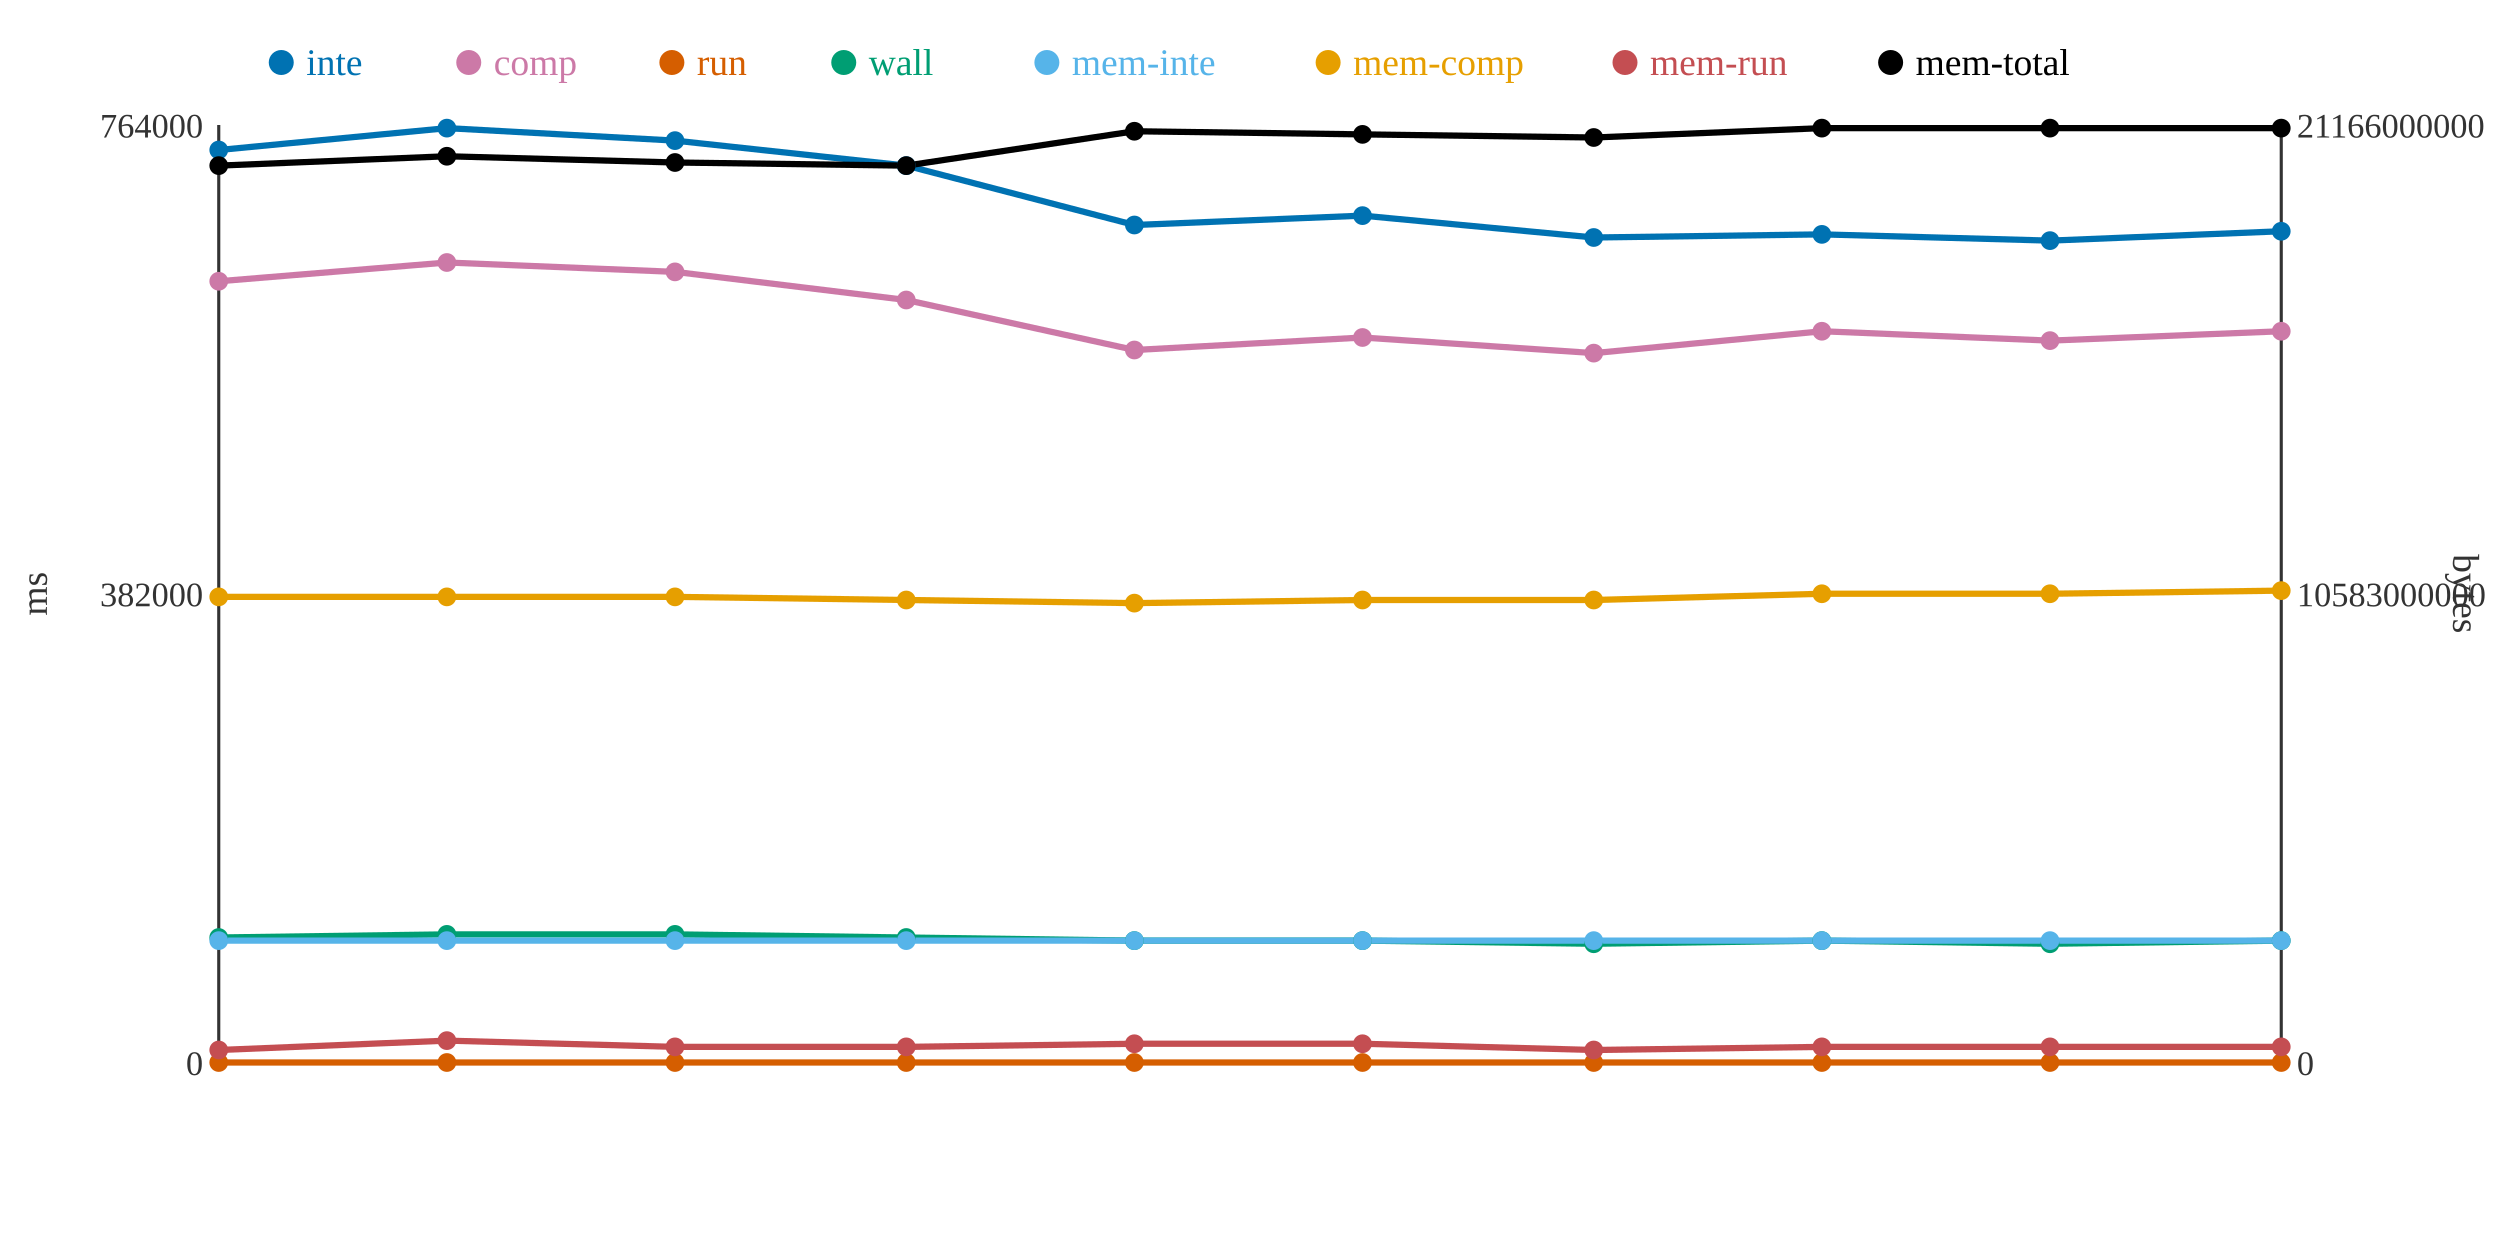
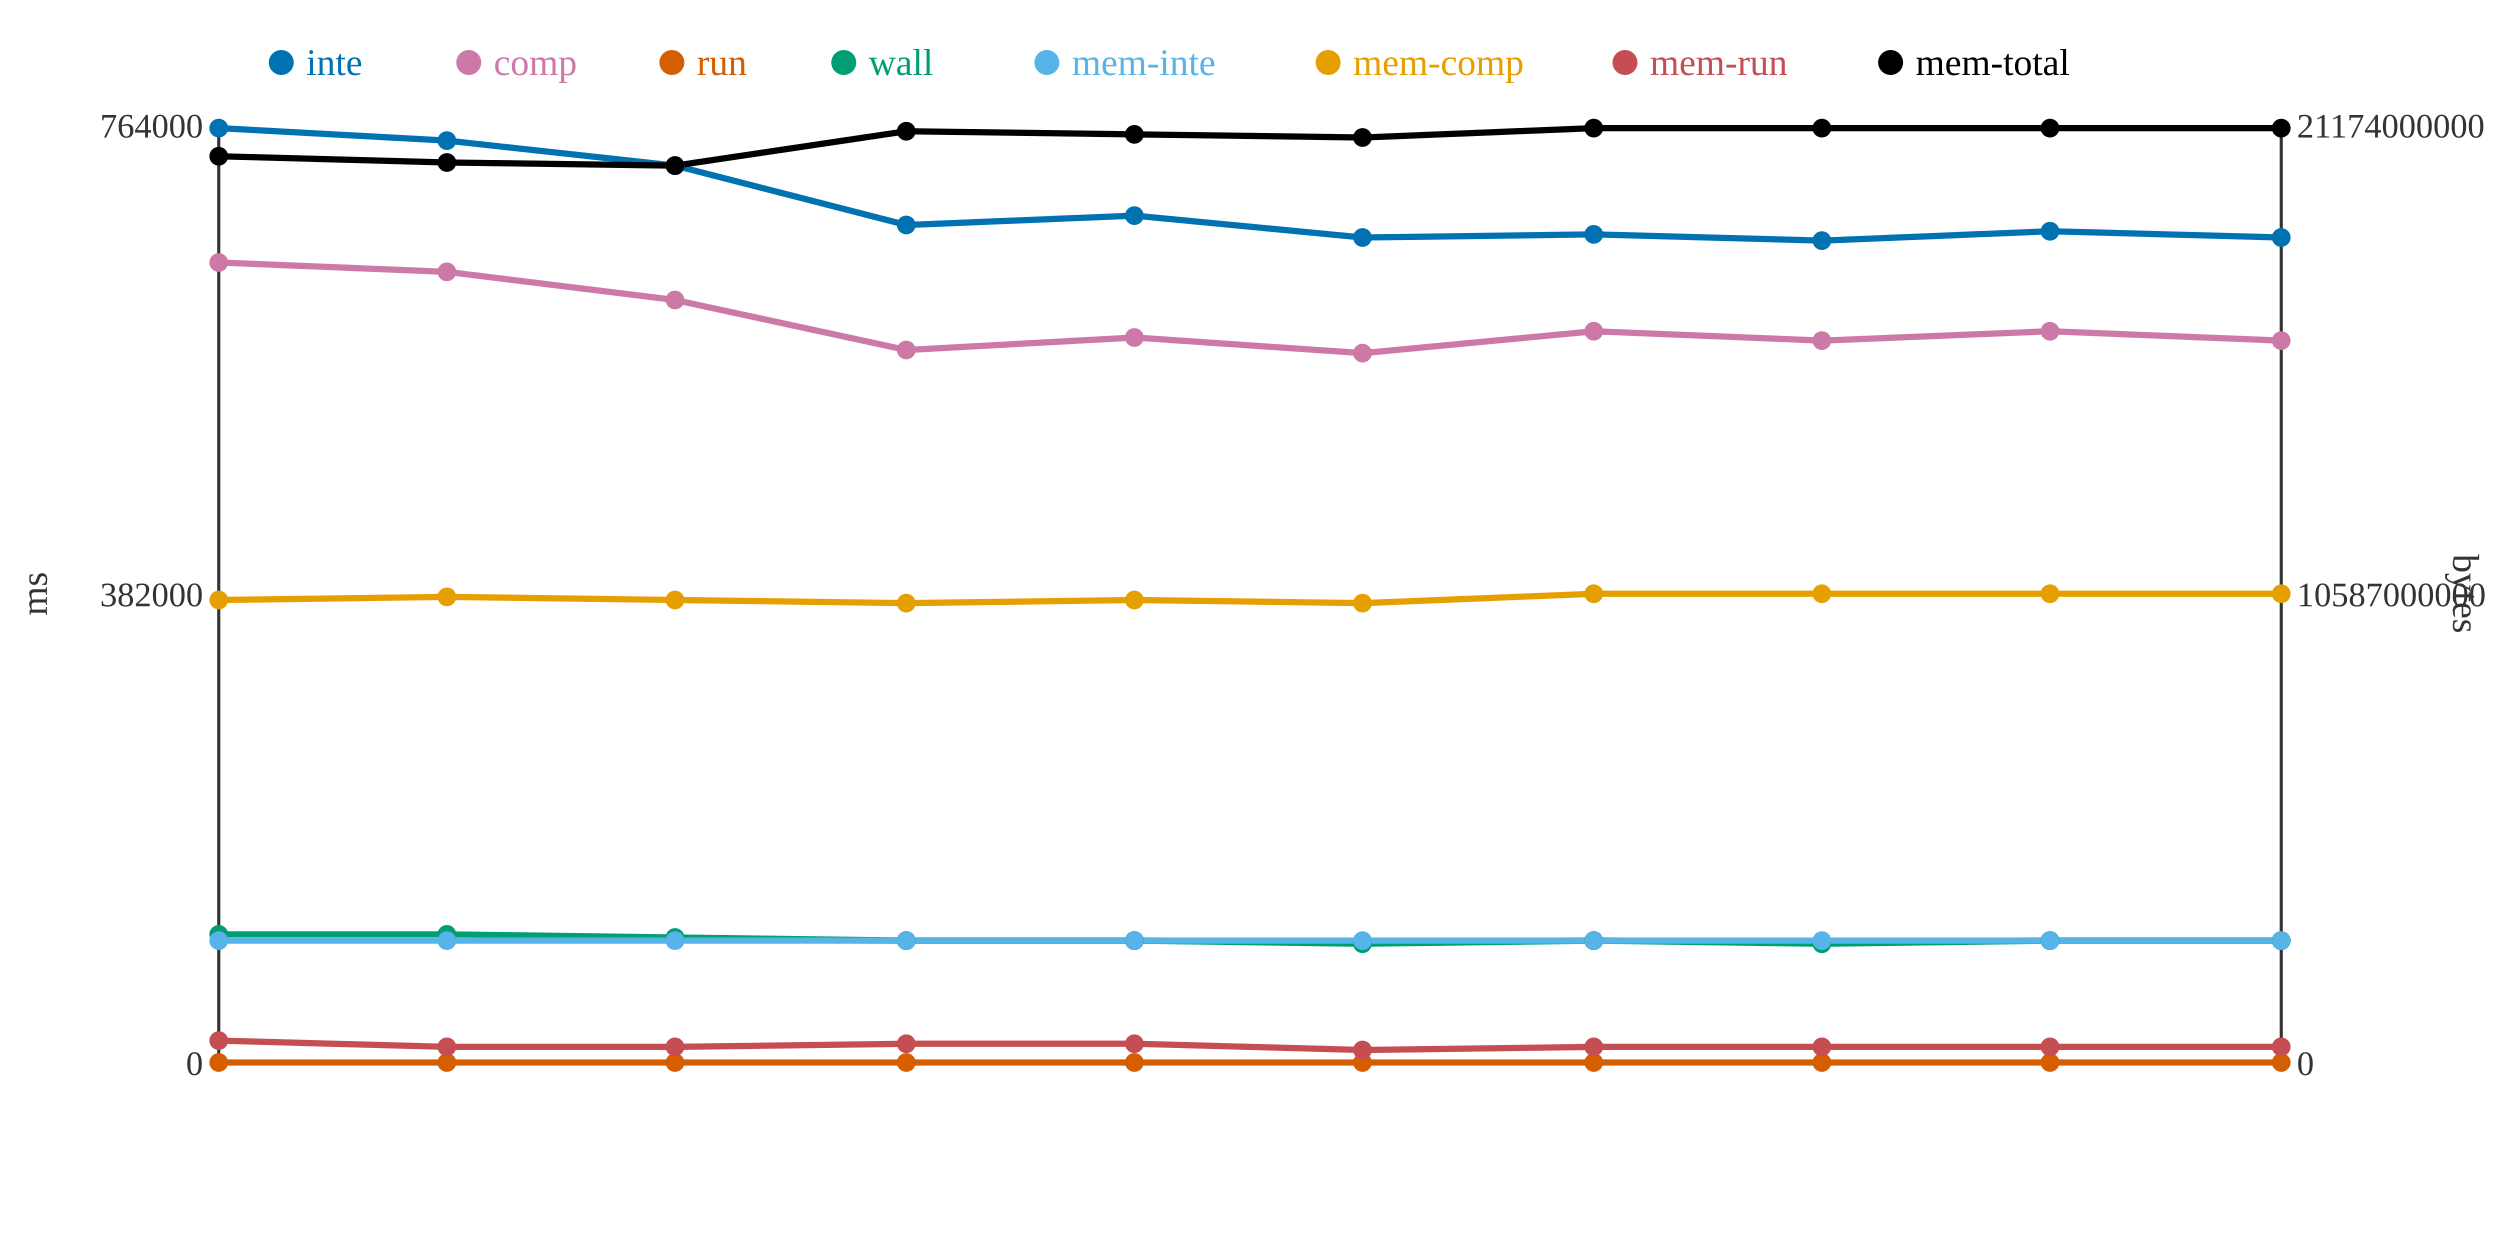
<svg xmlns="http://www.w3.org/2000/svg" width="800" height="400">
  <rect width="800" height="400" fill="white" />
  <line x1="70" y1="40" x2="70" y2="340" stroke="#333" stroke-width="1" />
  <line x1="70" y1="340" x2="730" y2="340" stroke="#333" stroke-width="1" />
  <line x1="730" y1="40" x2="730" y2="340" stroke="#333" stroke-width="1" />
  <text x="65" y="344" text-anchor="end" font-size="11" fill="#333">0</text>
  <text x="65" y="194" text-anchor="end" font-size="11" fill="#333">382000</text>
  <text x="65" y="44" text-anchor="end" font-size="11" fill="#333">764000</text>
  <text x="15" y="190" text-anchor="middle" font-size="12" fill="#333" transform="rotate(-90 15 190)">ms</text>
  <text x="735" y="344" text-anchor="start" font-size="11" fill="#333">0</text>
-   <text x="735" y="194" text-anchor="start" font-size="11" fill="#333">10583000000</text>
-   <text x="735" y="44" text-anchor="start" font-size="11" fill="#333">21166000000</text>
+   <text x="735" y="194" text-anchor="start" font-size="11" fill="#333">10587000000</text>
+   <text x="735" y="44" text-anchor="start" font-size="11" fill="#333">21174000000</text>
  <text x="785" y="190" text-anchor="middle" font-size="12" fill="#333" transform="rotate(90 785 190)">bytes</text>
-   <polyline points="70,48 143,41 216,45 290,53 363,72 436,69 510,76 583,75 656,77 730,74" fill="none" stroke="#0072B2" stroke-width="2" />
-   <polyline points="70,90 143,84 216,87 290,96 363,112 436,108 510,113 583,106 656,109 730,106" fill="none" stroke="#CC79A7" stroke-width="2" />
+   <polyline points="70,41 143,45 216,53 290,72 363,69 436,76 510,75 583,77 656,74 730,76" fill="none" stroke="#0072B2" stroke-width="2" />
+   <polyline points="70,84 143,87 216,96 290,112 363,108 436,113 510,106 583,109 656,106 730,109" fill="none" stroke="#CC79A7" stroke-width="2" />
  <polyline points="70,340 143,340 216,340 290,340 363,340 436,340 510,340 583,340 656,340 730,340" fill="none" stroke="#D55E00" stroke-width="2" />
-   <polyline points="70,300 143,299 216,299 290,300 363,301 436,301 510,302 583,301 656,302 730,301" fill="none" stroke="#009E73" stroke-width="2" />
+   <polyline points="70,299 143,299 216,300 290,301 363,301 436,302 510,301 583,302 656,301 730,301" fill="none" stroke="#009E73" stroke-width="2" />
  <polyline points="70,301 143,301 216,301 290,301 363,301 436,301 510,301 583,301 656,301 730,301" fill="none" stroke="#56B4E9" stroke-width="2" />
-   <polyline points="70,191 143,191 216,191 290,192 363,193 436,192 510,192 583,190 656,190 730,189" fill="none" stroke="#E69F00" stroke-width="2" />
-   <polyline points="70,336 143,333 216,335 290,335 363,334 436,334 510,336 583,335 656,335 730,335" fill="none" stroke="#C44E52" stroke-width="2" />
-   <polyline points="70,53 143,50 216,52 290,53 363,42 436,43 510,44 583,41 656,41 730,41" fill="none" stroke="#000000" stroke-width="2" />
-   <circle cx="70" cy="48" r="3" fill="#0072B2" />
-   <circle cx="70" cy="90" r="3" fill="#CC79A7" />
+   <polyline points="70,192 143,191 216,192 290,193 363,192 436,193 510,190 583,190 656,190 730,190" fill="none" stroke="#E69F00" stroke-width="2" />
+   <polyline points="70,333 143,335 216,335 290,334 363,334 436,336 510,335 583,335 656,335 730,335" fill="none" stroke="#C44E52" stroke-width="2" />
+   <polyline points="70,50 143,52 216,53 290,42 363,43 436,44 510,41 583,41 656,41 730,41" fill="none" stroke="#000000" stroke-width="2" />
+   <circle cx="70" cy="41" r="3" fill="#0072B2" />
+   <circle cx="70" cy="84" r="3" fill="#CC79A7" />
  <circle cx="70" cy="340" r="3" fill="#D55E00" />
-   <circle cx="70" cy="300" r="3" fill="#009E73" />
+   <circle cx="70" cy="299" r="3" fill="#009E73" />
  <circle cx="70" cy="301" r="3" fill="#56B4E9" />
-   <circle cx="70" cy="191" r="3" fill="#E69F00" />
-   <circle cx="70" cy="336" r="3" fill="#C44E52" />
-   <circle cx="70" cy="53" r="3" fill="#000000" />
-   <circle cx="143" cy="41" r="3" fill="#0072B2" />
-   <circle cx="143" cy="84" r="3" fill="#CC79A7" />
+   <circle cx="70" cy="192" r="3" fill="#E69F00" />
+   <circle cx="70" cy="333" r="3" fill="#C44E52" />
+   <circle cx="70" cy="50" r="3" fill="#000000" />
+   <circle cx="143" cy="45" r="3" fill="#0072B2" />
+   <circle cx="143" cy="87" r="3" fill="#CC79A7" />
  <circle cx="143" cy="340" r="3" fill="#D55E00" />
  <circle cx="143" cy="299" r="3" fill="#009E73" />
  <circle cx="143" cy="301" r="3" fill="#56B4E9" />
  <circle cx="143" cy="191" r="3" fill="#E69F00" />
-   <circle cx="143" cy="333" r="3" fill="#C44E52" />
-   <circle cx="143" cy="50" r="3" fill="#000000" />
-   <circle cx="216" cy="45" r="3" fill="#0072B2" />
-   <circle cx="216" cy="87" r="3" fill="#CC79A7" />
+   <circle cx="143" cy="335" r="3" fill="#C44E52" />
+   <circle cx="143" cy="52" r="3" fill="#000000" />
+   <circle cx="216" cy="53" r="3" fill="#0072B2" />
+   <circle cx="216" cy="96" r="3" fill="#CC79A7" />
  <circle cx="216" cy="340" r="3" fill="#D55E00" />
-   <circle cx="216" cy="299" r="3" fill="#009E73" />
+   <circle cx="216" cy="300" r="3" fill="#009E73" />
  <circle cx="216" cy="301" r="3" fill="#56B4E9" />
-   <circle cx="216" cy="191" r="3" fill="#E69F00" />
+   <circle cx="216" cy="192" r="3" fill="#E69F00" />
  <circle cx="216" cy="335" r="3" fill="#C44E52" />
-   <circle cx="216" cy="52" r="3" fill="#000000" />
-   <circle cx="290" cy="53" r="3" fill="#0072B2" />
-   <circle cx="290" cy="96" r="3" fill="#CC79A7" />
+   <circle cx="216" cy="53" r="3" fill="#000000" />
+   <circle cx="290" cy="72" r="3" fill="#0072B2" />
+   <circle cx="290" cy="112" r="3" fill="#CC79A7" />
  <circle cx="290" cy="340" r="3" fill="#D55E00" />
-   <circle cx="290" cy="300" r="3" fill="#009E73" />
+   <circle cx="290" cy="301" r="3" fill="#009E73" />
  <circle cx="290" cy="301" r="3" fill="#56B4E9" />
-   <circle cx="290" cy="192" r="3" fill="#E69F00" />
-   <circle cx="290" cy="335" r="3" fill="#C44E52" />
-   <circle cx="290" cy="53" r="3" fill="#000000" />
-   <circle cx="363" cy="72" r="3" fill="#0072B2" />
-   <circle cx="363" cy="112" r="3" fill="#CC79A7" />
+   <circle cx="290" cy="193" r="3" fill="#E69F00" />
+   <circle cx="290" cy="334" r="3" fill="#C44E52" />
+   <circle cx="290" cy="42" r="3" fill="#000000" />
+   <circle cx="363" cy="69" r="3" fill="#0072B2" />
+   <circle cx="363" cy="108" r="3" fill="#CC79A7" />
  <circle cx="363" cy="340" r="3" fill="#D55E00" />
  <circle cx="363" cy="301" r="3" fill="#009E73" />
  <circle cx="363" cy="301" r="3" fill="#56B4E9" />
-   <circle cx="363" cy="193" r="3" fill="#E69F00" />
+   <circle cx="363" cy="192" r="3" fill="#E69F00" />
  <circle cx="363" cy="334" r="3" fill="#C44E52" />
-   <circle cx="363" cy="42" r="3" fill="#000000" />
-   <circle cx="436" cy="69" r="3" fill="#0072B2" />
-   <circle cx="436" cy="108" r="3" fill="#CC79A7" />
+   <circle cx="363" cy="43" r="3" fill="#000000" />
+   <circle cx="436" cy="76" r="3" fill="#0072B2" />
+   <circle cx="436" cy="113" r="3" fill="#CC79A7" />
  <circle cx="436" cy="340" r="3" fill="#D55E00" />
-   <circle cx="436" cy="301" r="3" fill="#009E73" />
+   <circle cx="436" cy="302" r="3" fill="#009E73" />
  <circle cx="436" cy="301" r="3" fill="#56B4E9" />
-   <circle cx="436" cy="192" r="3" fill="#E69F00" />
-   <circle cx="436" cy="334" r="3" fill="#C44E52" />
-   <circle cx="436" cy="43" r="3" fill="#000000" />
-   <circle cx="510" cy="76" r="3" fill="#0072B2" />
-   <circle cx="510" cy="113" r="3" fill="#CC79A7" />
+   <circle cx="436" cy="193" r="3" fill="#E69F00" />
+   <circle cx="436" cy="336" r="3" fill="#C44E52" />
+   <circle cx="436" cy="44" r="3" fill="#000000" />
+   <circle cx="510" cy="75" r="3" fill="#0072B2" />
+   <circle cx="510" cy="106" r="3" fill="#CC79A7" />
  <circle cx="510" cy="340" r="3" fill="#D55E00" />
-   <circle cx="510" cy="302" r="3" fill="#009E73" />
+   <circle cx="510" cy="301" r="3" fill="#009E73" />
  <circle cx="510" cy="301" r="3" fill="#56B4E9" />
-   <circle cx="510" cy="192" r="3" fill="#E69F00" />
-   <circle cx="510" cy="336" r="3" fill="#C44E52" />
-   <circle cx="510" cy="44" r="3" fill="#000000" />
-   <circle cx="583" cy="75" r="3" fill="#0072B2" />
-   <circle cx="583" cy="106" r="3" fill="#CC79A7" />
+   <circle cx="510" cy="190" r="3" fill="#E69F00" />
+   <circle cx="510" cy="335" r="3" fill="#C44E52" />
+   <circle cx="510" cy="41" r="3" fill="#000000" />
+   <circle cx="583" cy="77" r="3" fill="#0072B2" />
+   <circle cx="583" cy="109" r="3" fill="#CC79A7" />
  <circle cx="583" cy="340" r="3" fill="#D55E00" />
-   <circle cx="583" cy="301" r="3" fill="#009E73" />
+   <circle cx="583" cy="302" r="3" fill="#009E73" />
  <circle cx="583" cy="301" r="3" fill="#56B4E9" />
  <circle cx="583" cy="190" r="3" fill="#E69F00" />
  <circle cx="583" cy="335" r="3" fill="#C44E52" />
  <circle cx="583" cy="41" r="3" fill="#000000" />
-   <circle cx="656" cy="77" r="3" fill="#0072B2" />
-   <circle cx="656" cy="109" r="3" fill="#CC79A7" />
+   <circle cx="656" cy="74" r="3" fill="#0072B2" />
+   <circle cx="656" cy="106" r="3" fill="#CC79A7" />
  <circle cx="656" cy="340" r="3" fill="#D55E00" />
-   <circle cx="656" cy="302" r="3" fill="#009E73" />
+   <circle cx="656" cy="301" r="3" fill="#009E73" />
  <circle cx="656" cy="301" r="3" fill="#56B4E9" />
  <circle cx="656" cy="190" r="3" fill="#E69F00" />
  <circle cx="656" cy="335" r="3" fill="#C44E52" />
  <circle cx="656" cy="41" r="3" fill="#000000" />
-   <circle cx="730" cy="74" r="3" fill="#0072B2" />
-   <circle cx="730" cy="106" r="3" fill="#CC79A7" />
+   <circle cx="730" cy="76" r="3" fill="#0072B2" />
+   <circle cx="730" cy="109" r="3" fill="#CC79A7" />
  <circle cx="730" cy="340" r="3" fill="#D55E00" />
  <circle cx="730" cy="301" r="3" fill="#009E73" />
  <circle cx="730" cy="301" r="3" fill="#56B4E9" />
-   <circle cx="730" cy="189" r="3" fill="#E69F00" />
+   <circle cx="730" cy="190" r="3" fill="#E69F00" />
  <circle cx="730" cy="335" r="3" fill="#C44E52" />
  <circle cx="730" cy="41" r="3" fill="#000000" />
  <circle cx="90" cy="20" r="4" fill="#0072B2" />
  <text x="98" y="24" text-anchor="start" font-size="12" fill="#0072B2">inte</text>
  <circle cx="150" cy="20" r="4" fill="#CC79A7" />
  <text x="158" y="24" text-anchor="start" font-size="12" fill="#CC79A7">comp</text>
  <circle cx="215" cy="20" r="4" fill="#D55E00" />
  <text x="223" y="24" text-anchor="start" font-size="12" fill="#D55E00">run</text>
  <circle cx="270" cy="20" r="4" fill="#009E73" />
  <text x="278" y="24" text-anchor="start" font-size="12" fill="#009E73">wall</text>
  <circle cx="335" cy="20" r="4" fill="#56B4E9" />
  <text x="343" y="24" text-anchor="start" font-size="12" fill="#56B4E9">mem-inte</text>
  <circle cx="425" cy="20" r="4" fill="#E69F00" />
  <text x="433" y="24" text-anchor="start" font-size="12" fill="#E69F00">mem-comp</text>
  <circle cx="520" cy="20" r="4" fill="#C44E52" />
  <text x="528" y="24" text-anchor="start" font-size="12" fill="#C44E52">mem-run</text>
  <circle cx="605" cy="20" r="4" fill="#000000" />
  <text x="613" y="24" text-anchor="start" font-size="12" fill="#000000">mem-total</text>
</svg>
